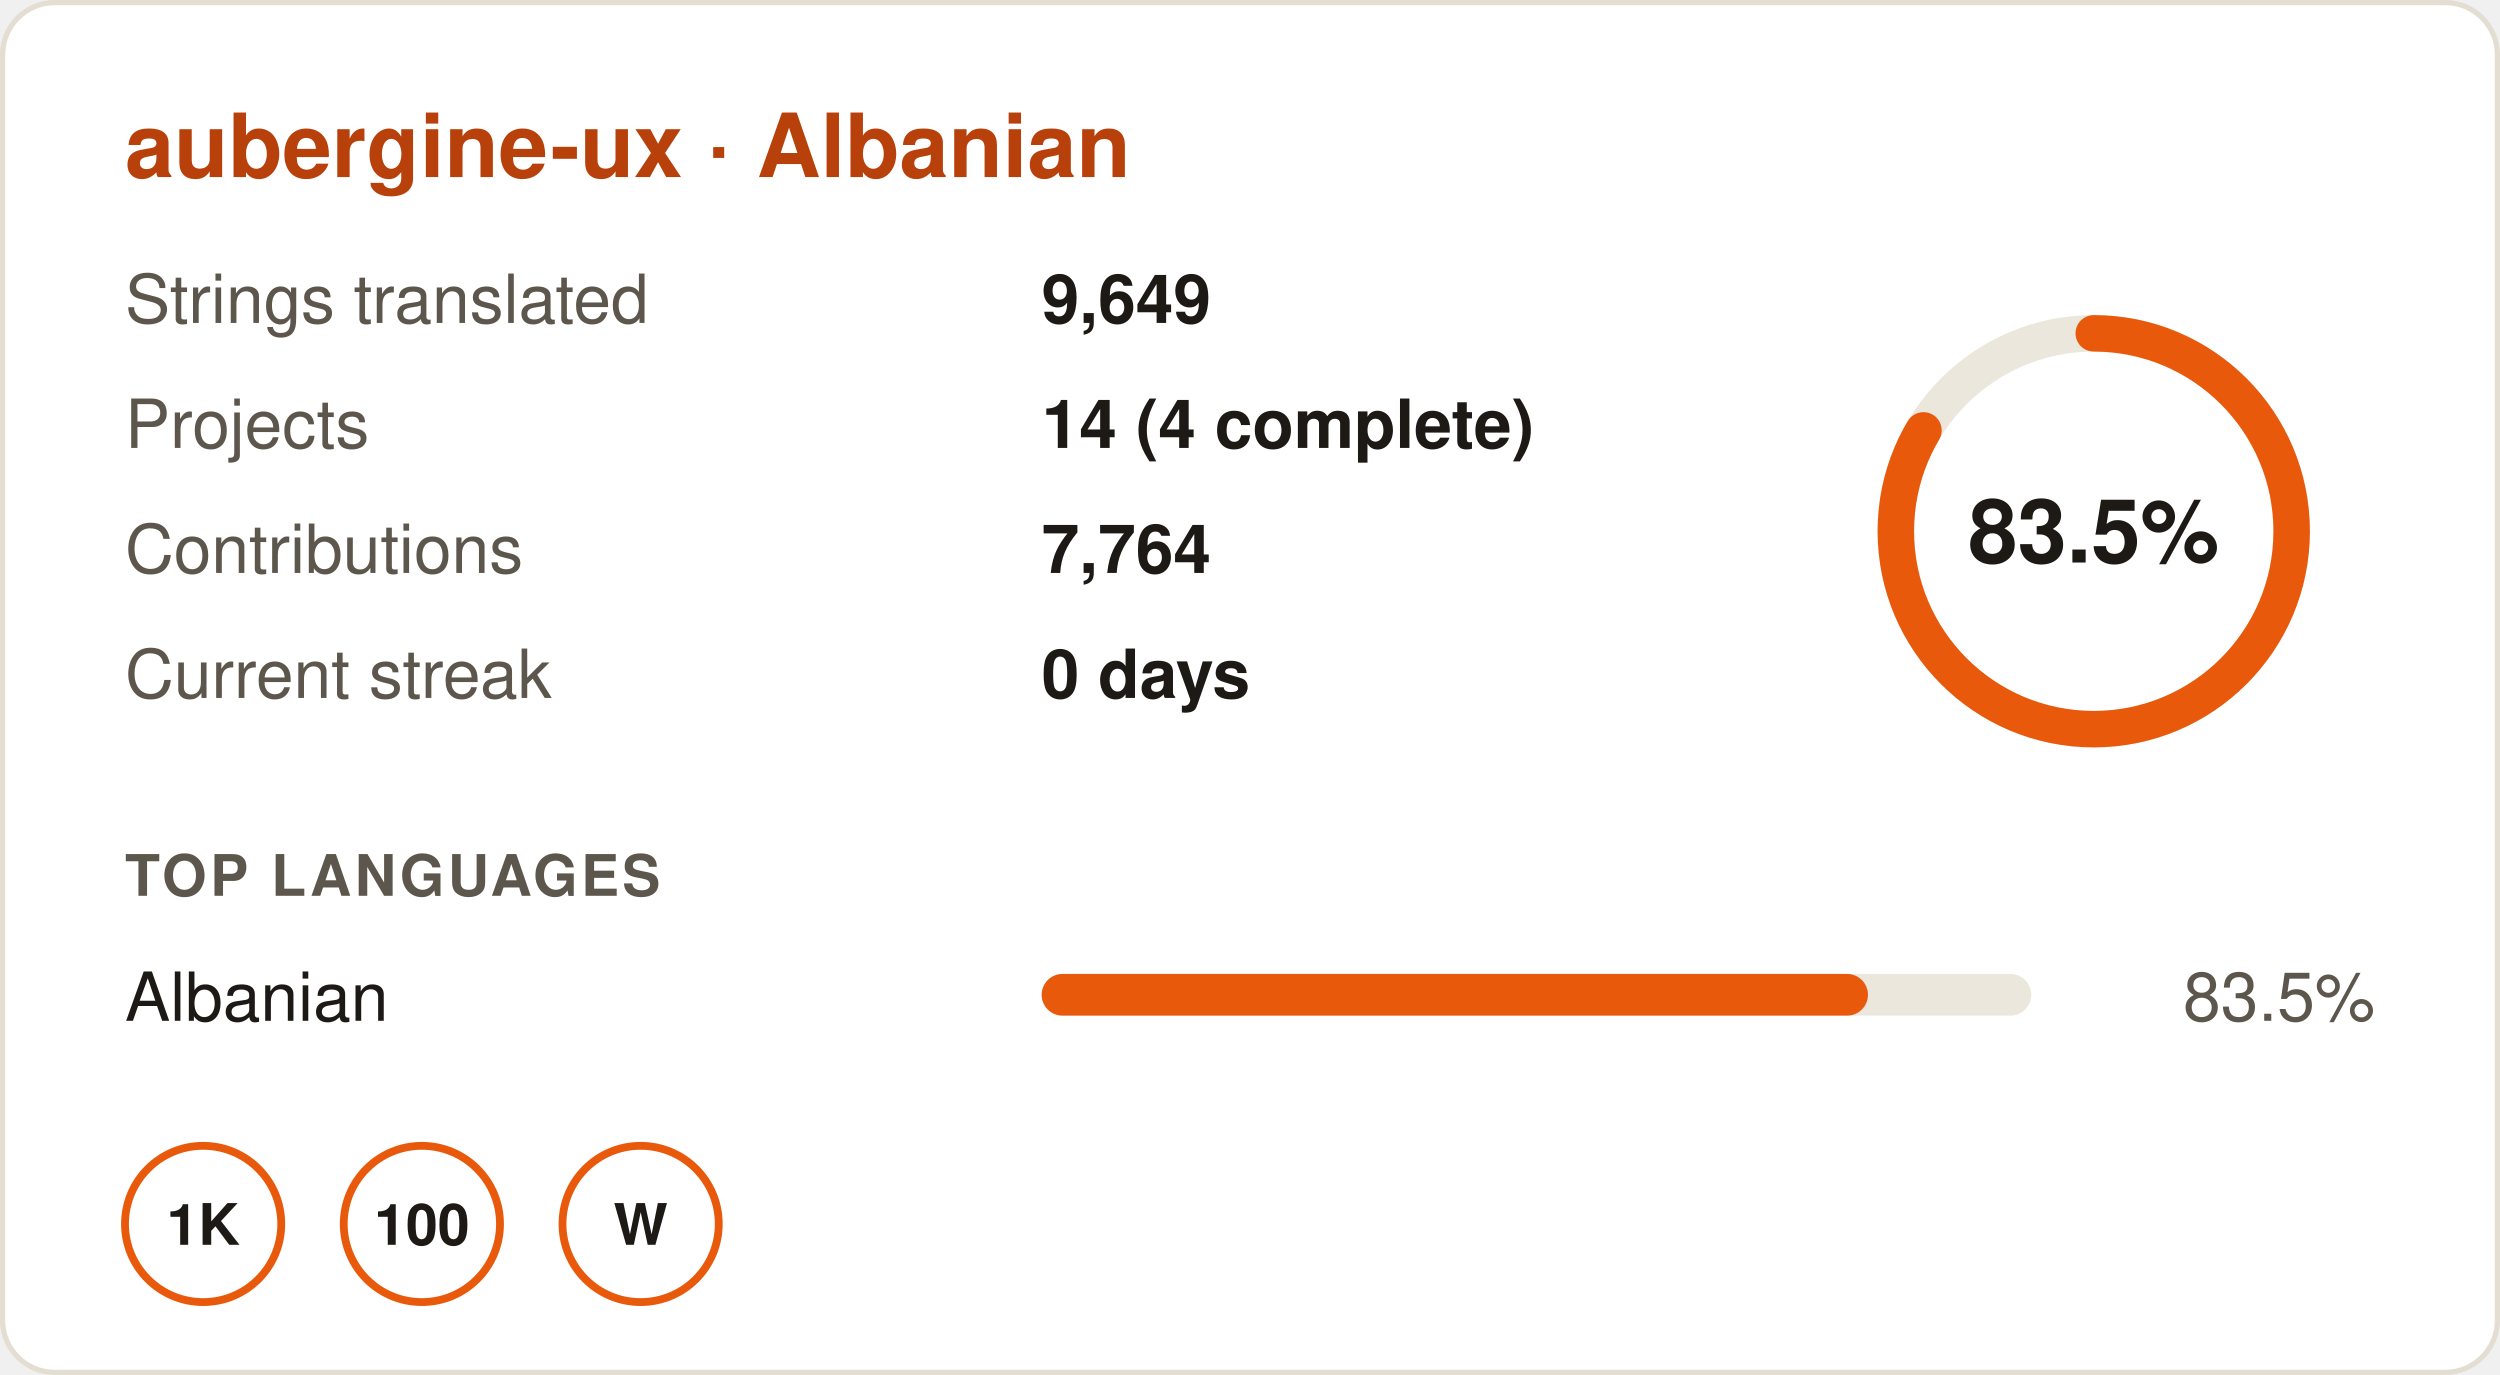
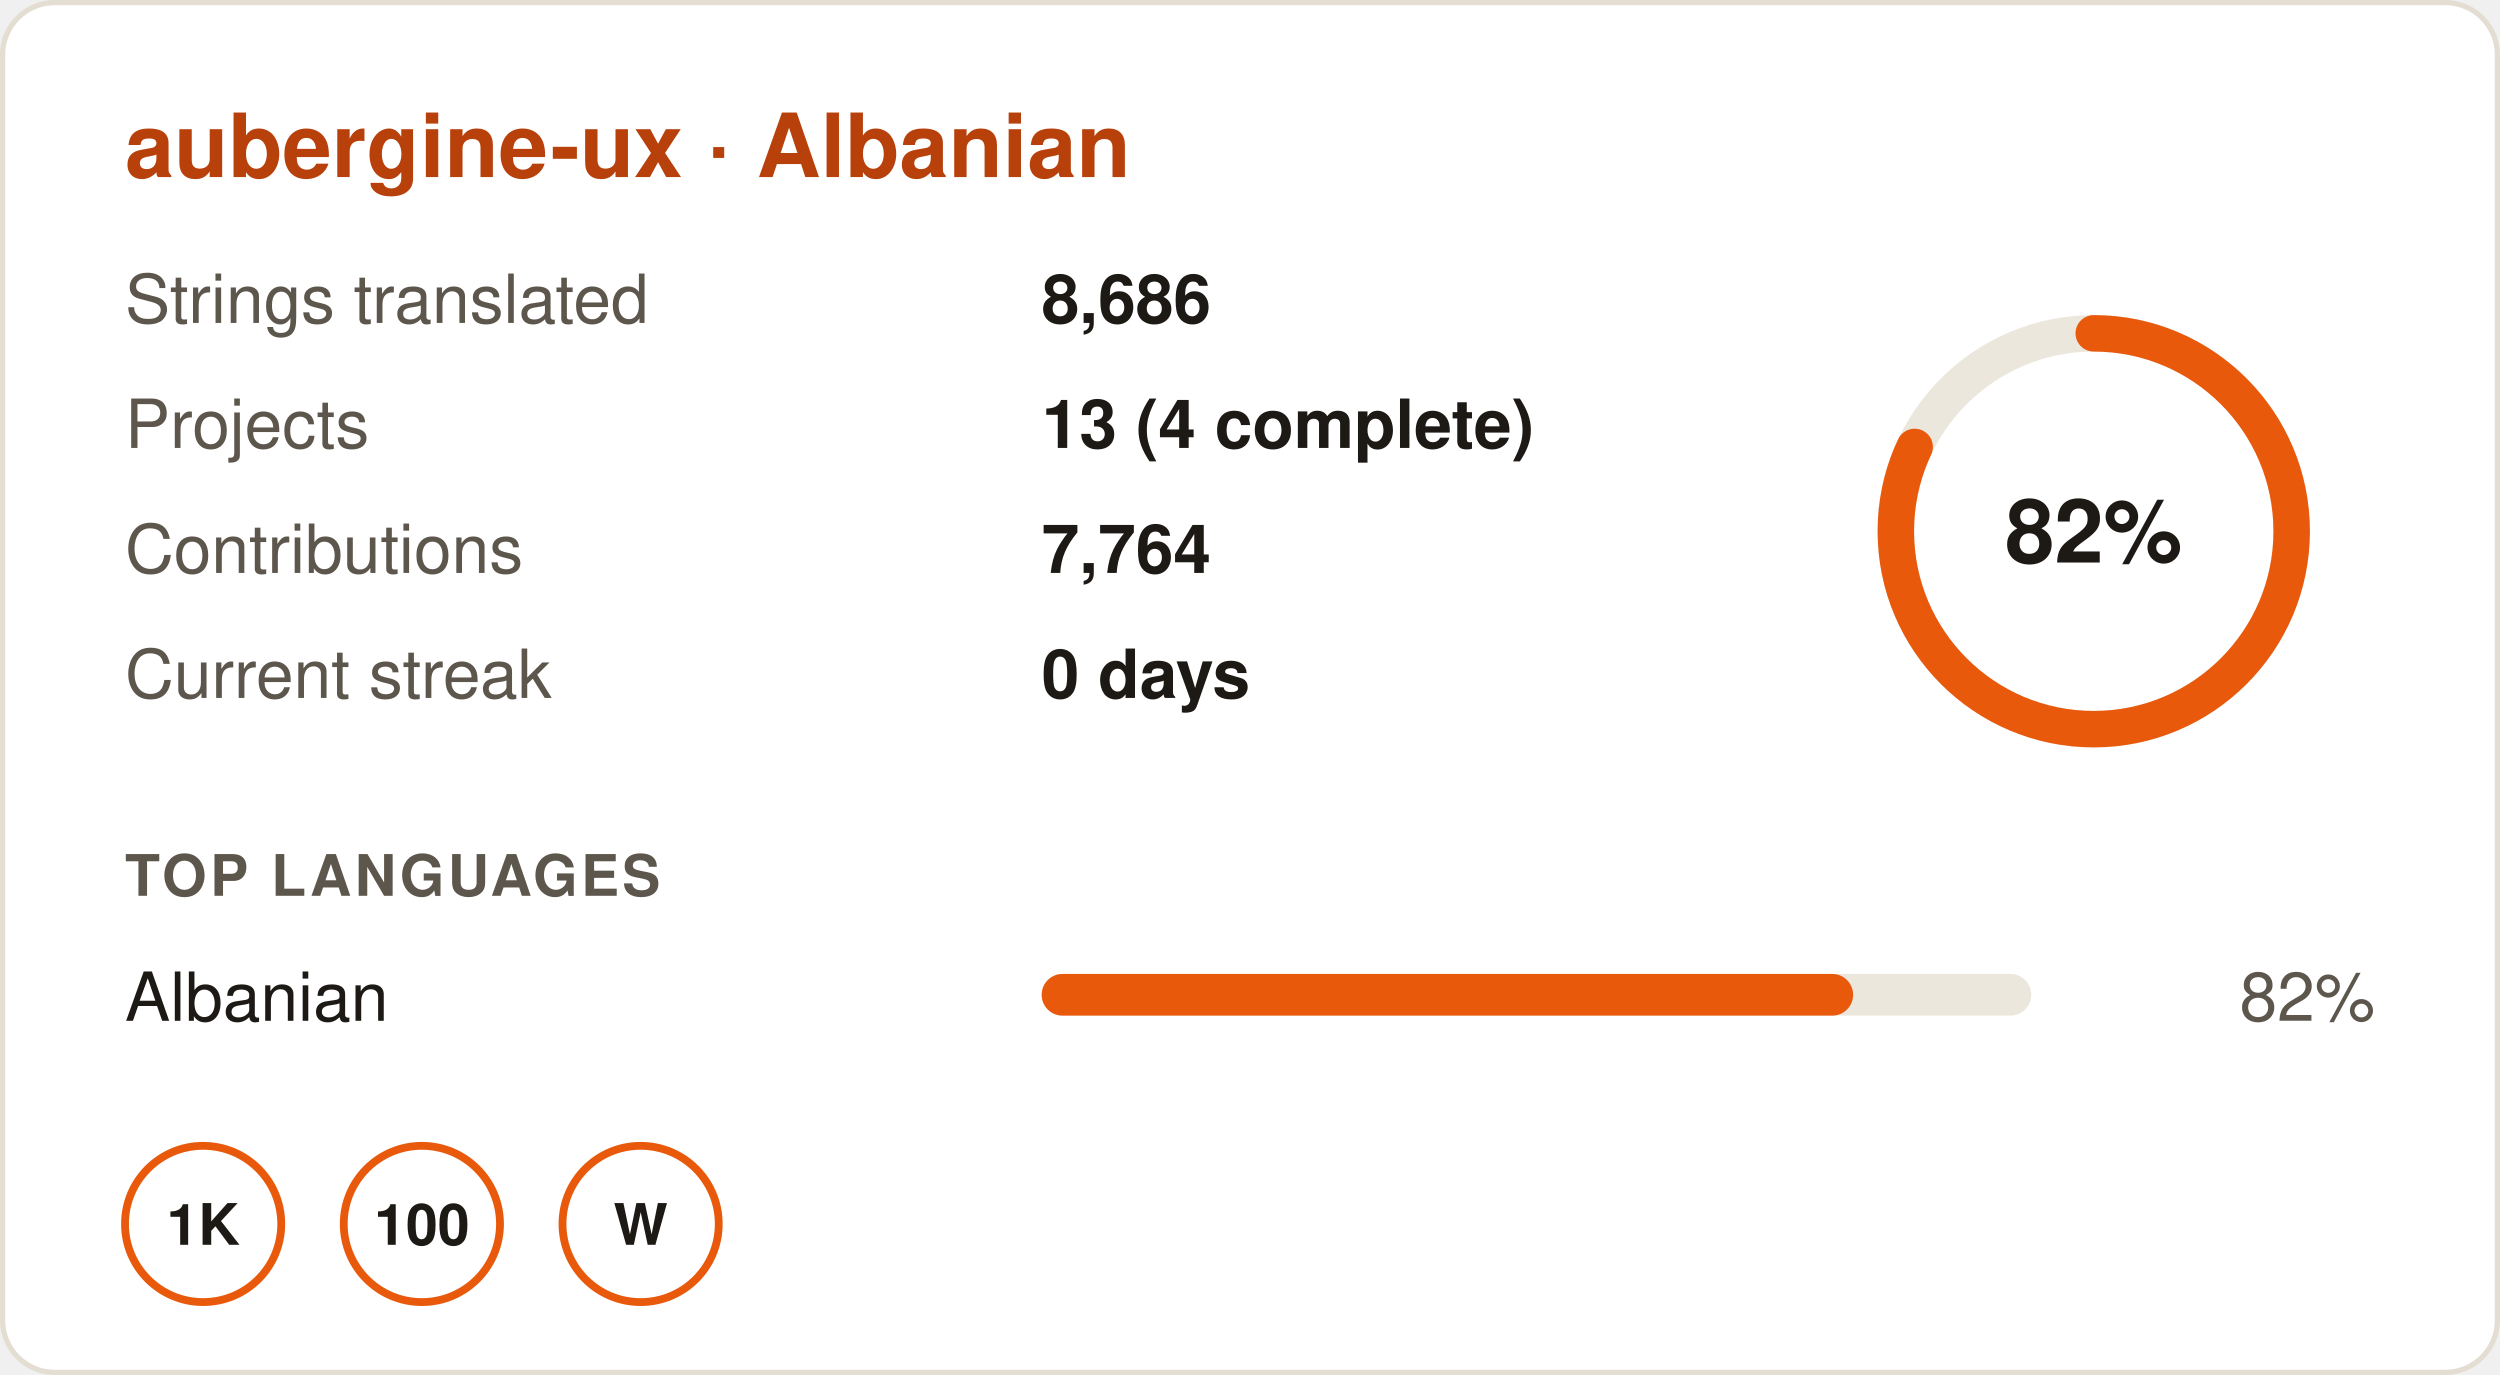
- <svg xmlns="http://www.w3.org/2000/svg" width="480" height="264" viewBox="0 0 480 264" role="img" aria-label="aubergine-ux · Albanian: 83.5% translated, 9,649 strings in 14 projects, 0 day streak">
+ <svg xmlns="http://www.w3.org/2000/svg" width="480" height="264" viewBox="0 0 480 264" role="img" aria-label="aubergine-ux · Albanian: 82% translated, 8,686 strings in 13 projects, 0 day streak">
  <rect x="0.5" y="0.5" width="479" height="263" rx="10" fill="#ffffff" stroke="#e3ddd2" />
  <g font-family="-apple-system,BlinkMacSystemFont,'Segoe UI',Helvetica,Arial,sans-serif" font-size="13">
    <text x="24" y="34" font-size="17" font-weight="700" fill="#b8400a">aubergine-ux · Albanian</text>
    <text x="24" y="62" fill="#5d564c">Strings translated</text>
-     <text x="200" y="62" fill="#1d1a16" font-weight="600">9,649</text>
+     <text x="200" y="62" fill="#1d1a16" font-weight="600">8,686</text>
    <text x="24" y="86" fill="#5d564c">Projects</text>
-     <text x="200" y="86" fill="#1d1a16" font-weight="600">14 (4 complete)</text>
+     <text x="200" y="86" fill="#1d1a16" font-weight="600">13 (4 complete)</text>
    <text x="24" y="110" fill="#5d564c">Contributions</text>
    <text x="200" y="110" fill="#1d1a16" font-weight="600">7,764</text>
    <text x="24" y="134" fill="#5d564c">Current streak</text>
    <text x="200" y="134" fill="#1d1a16" font-weight="600">0 days</text>
    <circle cx="402" cy="102" r="38" fill="none" stroke="#ece7dd" stroke-width="7" />
-     <circle cx="402" cy="102" r="38" fill="none" stroke="#e8590c" stroke-width="7" stroke-linecap="round" stroke-dasharray="199.4 238.8" transform="rotate(-90 402 102)" />
-     <text x="402" y="108" text-anchor="middle" font-size="17" font-weight="700" fill="#1d1a16">83.5%</text>
+     <circle cx="402" cy="102" r="38" fill="none" stroke="#e8590c" stroke-width="7" stroke-linecap="round" stroke-dasharray="195.8 238.8" transform="rotate(-90 402 102)" />
+     <text x="402" y="108" text-anchor="middle" font-size="17" font-weight="700" fill="#1d1a16">82%</text>
    <text x="24" y="172" font-size="11" font-weight="700" fill="#5d564c" letter-spacing=".06em">TOP LANGUAGES</text>
    <text x="24" y="196" fill="#1d1a16">Albanian</text>
    <rect x="200" y="187" width="190" height="8" rx="4" fill="#ece7dd" />
-     <rect x="200" y="187" width="158.65" height="8" rx="4" fill="#e8590c" />
-     <text x="456" y="196" text-anchor="end" fill="#5d564c">83.5%</text>
+     <rect x="200" y="187" width="155.8" height="8" rx="4" fill="#e8590c" />
+     <text x="456" y="196" text-anchor="end" fill="#5d564c">82%</text>
    <g transform="translate(24 220)">
      <circle cx="15" cy="15" r="15" fill="none" stroke="#e8590c" stroke-width="1.5" />
      <text x="15" y="19" text-anchor="middle" font-size="11" font-weight="700" fill="#1d1a16">1K</text>
    </g>
    <g transform="translate(66 220)">
      <circle cx="15" cy="15" r="15" fill="none" stroke="#e8590c" stroke-width="1.5" />
      <text x="15" y="19" text-anchor="middle" font-size="11" font-weight="700" fill="#1d1a16">100</text>
    </g>
    <g transform="translate(108 220)">
      <circle cx="15" cy="15" r="15" fill="none" stroke="#e8590c" stroke-width="1.5" />
      <text x="15" y="19" text-anchor="middle" font-size="11" font-weight="700" fill="#1d1a16">W</text>
    </g>
  </g>
</svg>
